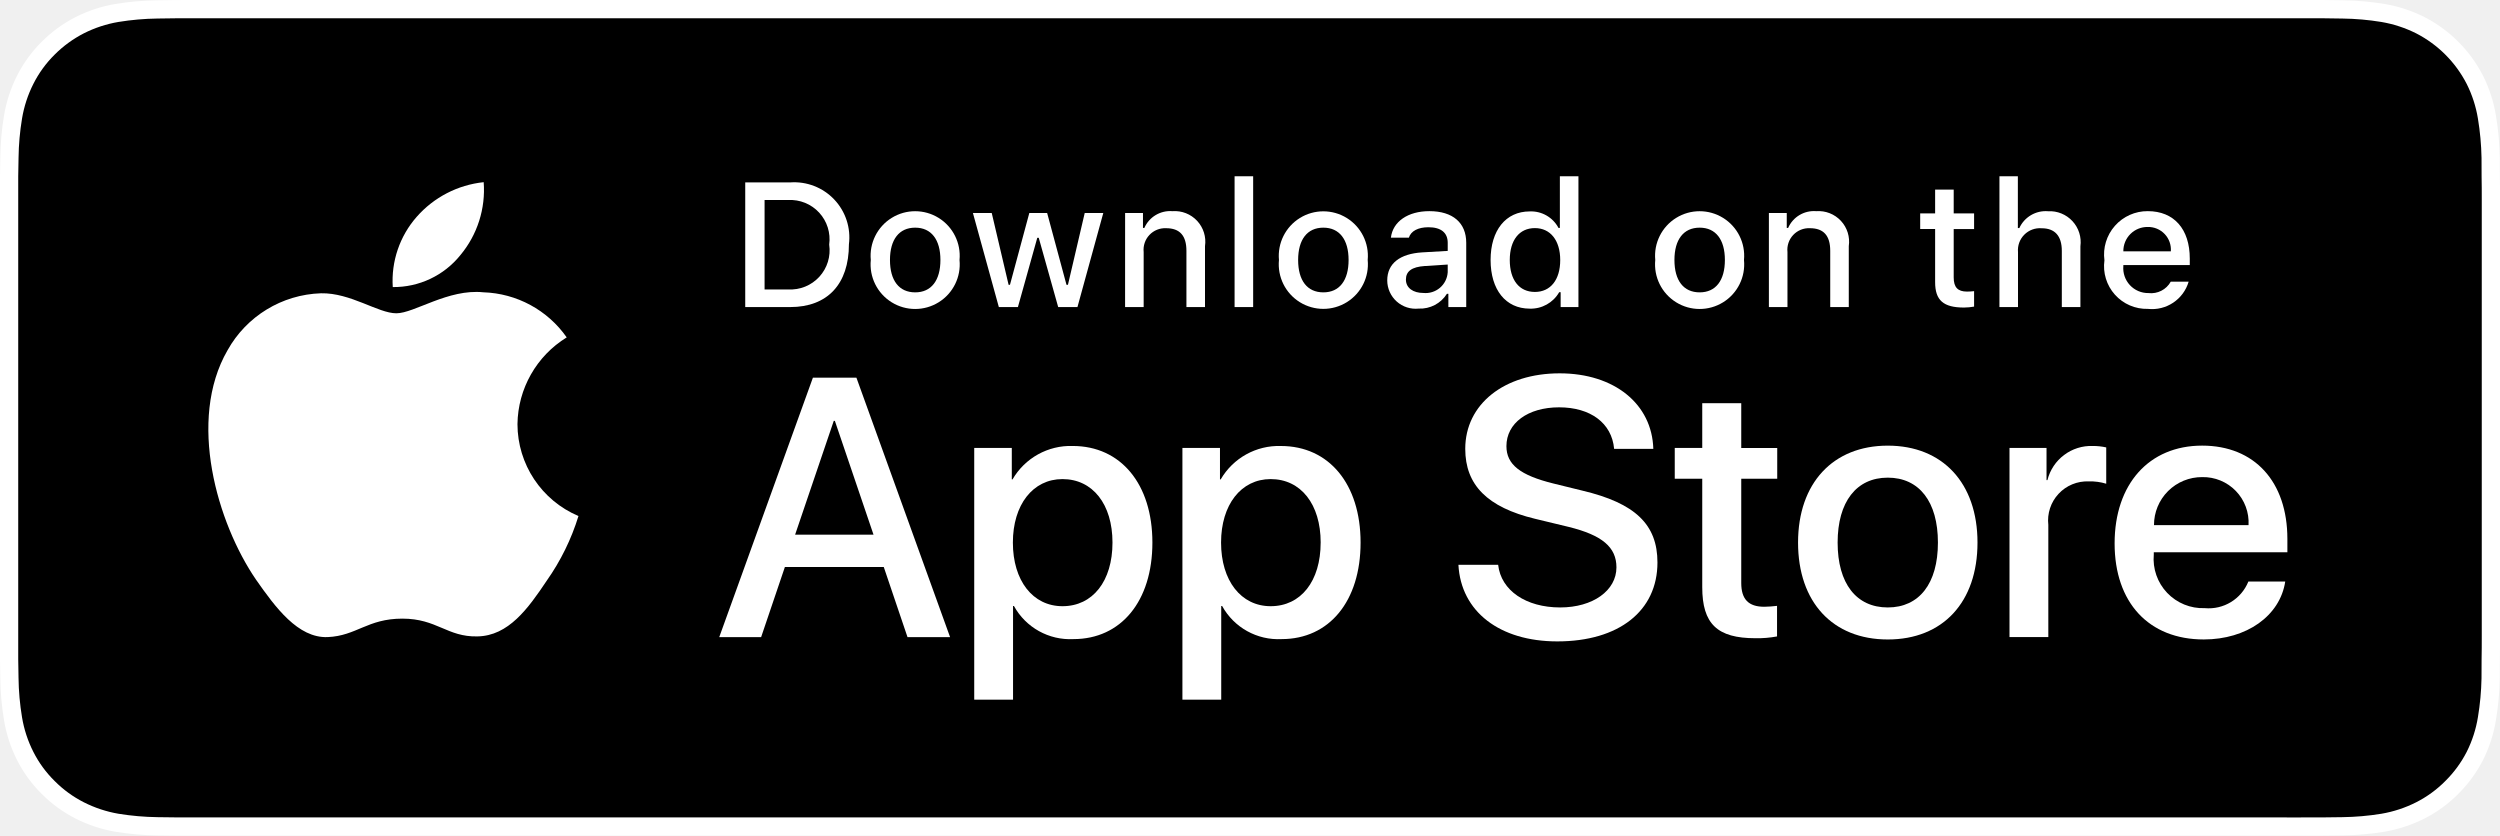
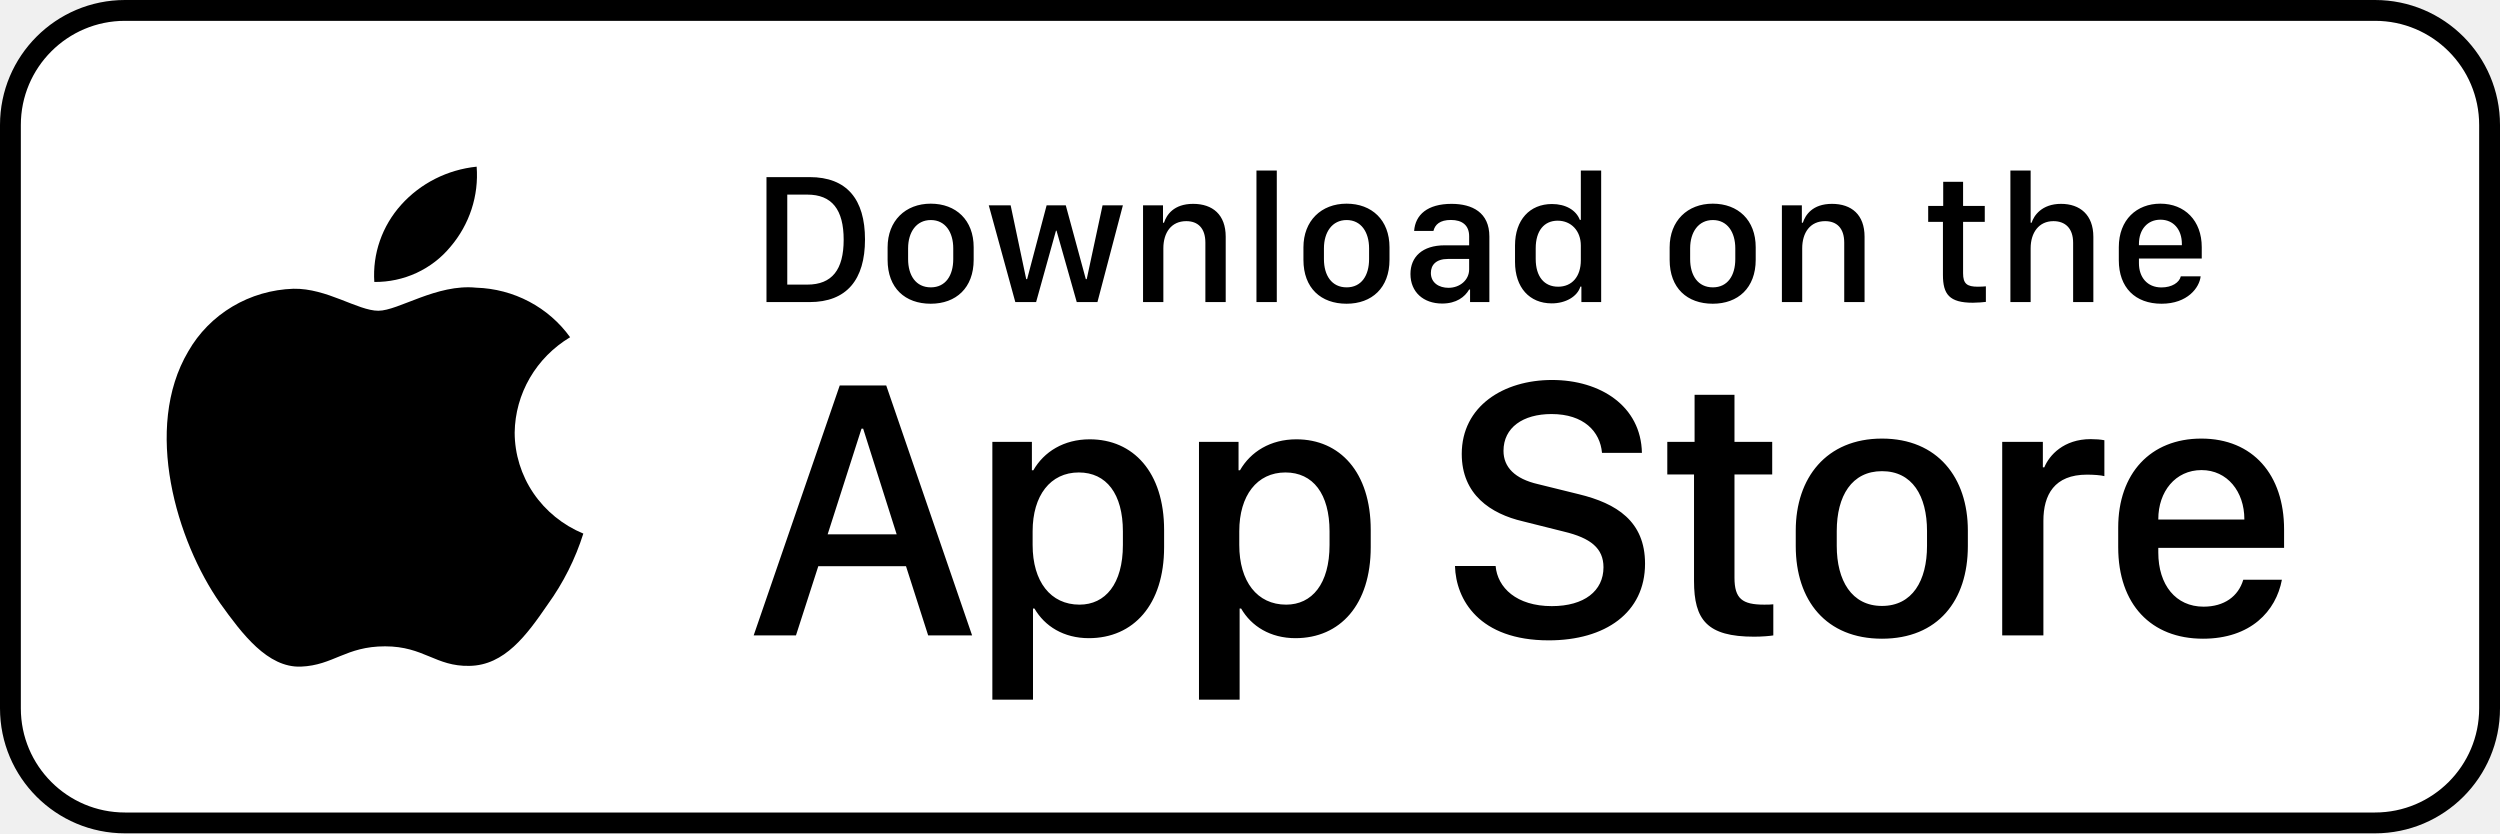
- <svg xmlns="http://www.w3.org/2000/svg" id="livetype" width="119.664" height="40" viewBox="0 0 119.664 40">
-   <g>
-     <g>
-       <g>
-         <path d="M110.135,0H9.535c-.367,0-.729,0-1.095.002-.306.002-.61.008-.919.013A13.215,13.215,0,0,0,5.517.191a6.665,6.665,0,0,0-1.901.627A6.438,6.438,0,0,0,1.998,1.997,6.258,6.258,0,0,0,.819,3.618a6.601,6.601,0,0,0-.625,1.903,12.993,12.993,0,0,0-.179,2.002C.006,7.83.005,8.138,0,8.444V31.559c.005.31.006.611.015.922a12.992,12.992,0,0,0,.179,2.002,6.588,6.588,0,0,0,.625,1.904A6.208,6.208,0,0,0,1.998,38.001a6.274,6.274,0,0,0,1.619,1.179,6.701,6.701,0,0,0,1.901.631,13.455,13.455,0,0,0,2.004.177c.309.007.613.011.919.011C8.806,40,9.168,40,9.535,40H110.135c.359,0,.725,0,1.084-.002.305,0,.617-.004.922-.011a13.279,13.279,0,0,0,2-.177,6.804,6.804,0,0,0,1.908-.631,6.277,6.277,0,0,0,1.617-1.179,6.395,6.395,0,0,0,1.182-1.614,6.604,6.604,0,0,0,.619-1.904,13.506,13.506,0,0,0,.186-2.002c.004-.311.004-.611.004-.922.008-.363.008-.725.008-1.094V9.536c0-.366,0-.729-.008-1.092,0-.307,0-.614-.004-.921a13.507,13.507,0,0,0-.186-2.002,6.618,6.618,0,0,0-.619-1.903,6.466,6.466,0,0,0-2.799-2.8,6.768,6.768,0,0,0-1.908-.627,13.044,13.044,0,0,0-2-.177c-.305-.005-.617-.011-.922-.013-.359-.002-.725-.002-1.084-.002Z" style="fill: #ffffff" />
-         <path d="M8.445,39.125c-.305,0-.602-.004-.904-.011a12.687,12.687,0,0,1-1.869-.163,5.884,5.884,0,0,1-1.657-.548,5.406,5.406,0,0,1-1.397-1.017,5.321,5.321,0,0,1-1.021-1.397,5.722,5.722,0,0,1-.543-1.657,12.414,12.414,0,0,1-.167-1.875c-.006-.211-.015-.913-.015-.913V8.444S.882,7.753.888,7.55a12.37,12.37,0,0,1,.166-1.872,5.755,5.755,0,0,1,.543-1.662A5.373,5.373,0,0,1,2.612,2.618,5.565,5.565,0,0,1,4.014,1.595a5.823,5.823,0,0,1,1.653-.544A12.586,12.586,0,0,1,7.543.887L8.445.875H111.214l.913.013a12.385,12.385,0,0,1,1.858.163,5.938,5.938,0,0,1,1.671.548,5.594,5.594,0,0,1,2.415,2.42,5.763,5.763,0,0,1,.535,1.649,12.995,12.995,0,0,1,.174,1.887c.003.283.003.587.003.89.008.375.008.732.008,1.092V30.465c0,.363,0,.718-.008,1.075,0,.325,0,.623-.004.93a12.731,12.731,0,0,1-.171,1.853,5.739,5.739,0,0,1-.54,1.67,5.48,5.48,0,0,1-1.016,1.386,5.413,5.413,0,0,1-1.399,1.022,5.862,5.862,0,0,1-1.668.55,12.542,12.542,0,0,1-1.869.163c-.293.007-.6.011-.897.011l-1.084.002Z" />
-       </g>
-       <g id="_Group_" data-name="&lt;Group&gt;">
-         <g id="_Group_2" data-name="&lt;Group&gt;">
-           <g id="_Group_3" data-name="&lt;Group&gt;">
-             <path id="_Path_" data-name="&lt;Path&gt;" d="M24.769,20.301a4.949,4.949,0,0,1,2.357-4.152,5.066,5.066,0,0,0-3.991-2.158c-1.679-.176-3.307,1.005-4.163,1.005-.872,0-2.19-.987-3.608-.958a5.315,5.315,0,0,0-4.473,2.728c-1.934,3.348-.491,8.269,1.361,10.976.927,1.325,2.01,2.806,3.428,2.753,1.387-.058,1.905-.884,3.579-.884,1.659,0,2.145.884,3.591.851,1.488-.024,2.426-1.331,3.321-2.669a10.962,10.962,0,0,0,1.518-3.093A4.782,4.782,0,0,1,24.769,20.301Z" style="fill: #ffffff" />
-             <path id="_Path_2" data-name="&lt;Path&gt;" d="M22.037,12.211a4.872,4.872,0,0,0,1.115-3.491,4.957,4.957,0,0,0-3.208,1.66,4.636,4.636,0,0,0-1.144,3.361A4.099,4.099,0,0,0,22.037,12.211Z" style="fill: #ffffff" />
-           </g>
-         </g>
-         <g>
-           <path d="M42.302,27.14h-4.733l-1.137,3.356H34.427l4.483-12.418h2.083l4.483,12.418H43.438ZM38.059,25.591h3.752l-1.85-5.447h-.052Z" style="fill: #ffffff" />
-           <path d="M55.16,25.97c0,2.813-1.506,4.621-3.778,4.621a3.069,3.069,0,0,1-2.849-1.584h-.043v4.484h-1.858V21.442H48.43v1.506h.034a3.212,3.212,0,0,1,2.883-1.601C53.645,21.348,55.16,23.164,55.16,25.97Zm-1.91,0c0-1.833-.947-3.038-2.393-3.038-1.42,0-2.375,1.23-2.375,3.038,0,1.824.955,3.046,2.375,3.046C52.302,29.016,53.25,27.819,53.25,25.97Z" style="fill: #ffffff" />
-           <path d="M65.125,25.97c0,2.813-1.506,4.621-3.778,4.621a3.069,3.069,0,0,1-2.849-1.584h-.043v4.484h-1.858V21.442H58.395v1.506h.034A3.212,3.212,0,0,1,61.312,21.348C63.61,21.348,65.125,23.164,65.125,25.97Zm-1.91,0c0-1.833-.947-3.038-2.393-3.038-1.42,0-2.375,1.23-2.375,3.038,0,1.824.955,3.046,2.375,3.046C62.267,29.016,63.214,27.819,63.214,25.97Z" style="fill: #ffffff" />
-           <path d="M71.71,27.036c.138,1.231,1.334,2.04,2.969,2.04,1.566,0,2.693-.809,2.693-1.919,0-.964-.68-1.541-2.289-1.937l-1.609-.388c-2.28-.551-3.339-1.617-3.339-3.348,0-2.143,1.867-3.614,4.519-3.614,2.624,0,4.423,1.472,4.483,3.614h-1.876c-.112-1.239-1.137-1.987-2.634-1.987s-2.521.757-2.521,1.858c0,.878.654,1.395,2.255,1.79l1.368.336c2.548.603,3.606,1.626,3.606,3.442,0,2.323-1.851,3.778-4.794,3.778-2.754,0-4.613-1.421-4.733-3.667Z" style="fill: #ffffff" />
-           <path d="M83.346,19.3v2.143h1.722v1.472H83.346v4.991c0,.775.345,1.137,1.102,1.137a5.808,5.808,0,0,0,.611-.043v1.463a5.104,5.104,0,0,1-1.032.086c-1.833,0-2.548-.688-2.548-2.444V22.914H80.163V21.442H81.479V19.3Z" style="fill: #ffffff" />
-           <path d="M86.065,25.97c0-2.849,1.678-4.639,4.294-4.639,2.625,0,4.295,1.79,4.295,4.639,0,2.856-1.661,4.639-4.295,4.639C87.726,30.608,86.065,28.826,86.065,25.97Zm6.695,0c0-1.954-.896-3.107-2.401-3.107s-2.4,1.162-2.4,3.107c0,1.962.895,3.106,2.4,3.106S92.76,27.932,92.76,25.97Z" style="fill: #ffffff" />
-           <path d="M96.186,21.442h1.772v1.541h.043a2.159,2.159,0,0,1,2.178-1.636,2.866,2.866,0,0,1,.637.069v1.738a2.598,2.598,0,0,0-.835-.112,1.873,1.873,0,0,0-1.937,2.083v5.37h-1.858Z" style="fill: #ffffff" />
-           <path d="M109.384,27.837c-.25,1.644-1.851,2.771-3.898,2.771-2.634,0-4.269-1.765-4.269-4.596,0-2.84,1.644-4.682,4.19-4.682,2.505,0,4.08,1.721,4.08,4.466v.637h-6.395v.112a2.358,2.358,0,0,0,2.436,2.564,2.048,2.048,0,0,0,2.091-1.273Zm-6.282-2.702h4.526a2.177,2.177,0,0,0-2.221-2.298A2.292,2.292,0,0,0,103.102,25.135Z" style="fill: #ffffff" />
-         </g>
-       </g>
-     </g>
-     <g id="_Group_4" data-name="&lt;Group&gt;">
-       <g>
-         <path d="M37.826,8.731a2.64,2.64,0,0,1,2.808,2.965c0,1.906-1.03,3.002-2.808,3.002H35.671V8.731Zm-1.229,5.123h1.125a1.876,1.876,0,0,0,1.968-2.146,1.881,1.881,0,0,0-1.968-2.134h-1.125Z" style="fill: #ffffff" />
-         <path d="M41.681,12.444a2.133,2.133,0,1,1,4.247,0,2.134,2.134,0,1,1-4.247,0Zm3.333,0c0-.976-.438-1.547-1.208-1.547-.772,0-1.207.571-1.207,1.547,0,.984.435,1.55,1.207,1.55C44.575,13.995,45.014,13.424,45.014,12.444Z" style="fill: #ffffff" />
-         <path d="M51.573,14.698h-.922l-.931-3.316h-.07l-.927,3.316h-.913l-1.241-4.503h.901l.807,3.436h.066l.926-3.436h.853l.926,3.436h.07l.803-3.436h.889Z" style="fill: #ffffff" />
-         <path d="M53.854,10.195H54.709v.715h.066a1.348,1.348,0,0,1,1.344-.802,1.465,1.465,0,0,1,1.559,1.675v2.915h-.889V12.006c0-.724-.314-1.083-.972-1.083a1.033,1.033,0,0,0-1.075,1.141v2.634h-.889Z" style="fill: #ffffff" />
-         <path d="M59.094,8.437h.889v6.261h-.889Z" style="fill: #ffffff" />
-         <path d="M61.218,12.444a2.133,2.133,0,1,1,4.248,0,2.134,2.134,0,1,1-4.248,0Zm3.333,0c0-.976-.438-1.547-1.208-1.547-.772,0-1.207.571-1.207,1.547,0,.984.435,1.55,1.207,1.55C64.112,13.995,64.551,13.424,64.551,12.444Z" style="fill: #ffffff" />
-         <path d="M66.401,13.424c0-.811.604-1.278,1.675-1.344l1.22-.07v-.389c0-.476-.314-.744-.922-.744-.496,0-.84.182-.938.5h-.86c.091-.773.818-1.27,1.84-1.27,1.129,0,1.766.562,1.766,1.513v3.077h-.855v-.633h-.07a1.515,1.515,0,0,1-1.353.707A1.36,1.36,0,0,1,66.401,13.424Zm2.895-.385v-.376l-1.1.07c-.62.042-.901.252-.901.649,0,.405.352.641.835.641A1.062,1.062,0,0,0,69.295,13.04Z" style="fill: #ffffff" />
-         <path d="M71.348,12.444c0-1.423.731-2.324,1.869-2.324a1.484,1.484,0,0,1,1.381.79h.066V8.437h.889v6.261h-.852v-.711h-.07a1.563,1.563,0,0,1-1.414.786C72.072,14.772,71.348,13.871,71.348,12.444Zm.918,0c0,.955.45,1.53,1.203,1.53.749,0,1.212-.583,1.212-1.526,0-.938-.468-1.53-1.212-1.53C72.721,10.918,72.266,11.497,72.266,12.444Z" style="fill: #ffffff" />
-         <path d="M79.23,12.444a2.133,2.133,0,1,1,4.247,0,2.134,2.134,0,1,1-4.247,0Zm3.333,0c0-.976-.438-1.547-1.208-1.547-.772,0-1.207.571-1.207,1.547,0,.984.435,1.55,1.207,1.55C82.125,13.995,82.563,13.424,82.563,12.444Z" style="fill: #ffffff" />
-         <path d="M84.669,10.195h.855v.715h.066a1.348,1.348,0,0,1,1.344-.802,1.465,1.465,0,0,1,1.559,1.675v2.915H87.605V12.006c0-.724-.314-1.083-.972-1.083a1.033,1.033,0,0,0-1.075,1.141v2.634h-.889Z" style="fill: #ffffff" />
-         <path d="M93.515,9.074v1.142h.976v.749h-.976V13.279c0,.472.194.678.637.678a2.967,2.967,0,0,0,.339-.021v.74a2.916,2.916,0,0,1-.483.045c-.988,0-1.382-.348-1.382-1.216v-2.543h-.715v-.749h.715V9.074Z" style="fill: #ffffff" />
-         <path d="M95.705,8.437h.881v2.481h.07a1.386,1.386,0,0,1,1.373-.807,1.483,1.483,0,0,1,1.551,1.679v2.907H98.69v-2.688c0-.719-.335-1.083-.963-1.083a1.052,1.052,0,0,0-1.134,1.142v2.63h-.889Z" style="fill: #ffffff" />
-         <path d="M104.761,13.482a1.828,1.828,0,0,1-1.951,1.303A2.045,2.045,0,0,1,100.73,12.46a2.077,2.077,0,0,1,2.076-2.353c1.253,0,2.009.856,2.009,2.27V12.688h-3.18v.05a1.19,1.19,0,0,0,1.199,1.29,1.079,1.079,0,0,0,1.071-.546Zm-3.126-1.451h2.274a1.086,1.086,0,0,0-1.108-1.167A1.152,1.152,0,0,0,101.635,12.031Z" style="fill: #ffffff" />
-       </g>
-     </g>
-   </g>
+ <svg xmlns="http://www.w3.org/2000/svg" viewBox="0 0 120 40" fill="none">
+   <rect x="0.5" y="0.5" width="119" height="39" rx="5.5" fill="white" />
+   <rect x="0.5" y="0.5" width="119" height="39" rx="5.5" stroke="black" />
+   <path d="M24.704 20.763C24.717 19.843 24.967 18.941 25.432 18.141C25.897 17.341 26.562 16.669 27.365 16.187C26.855 15.476 26.182 14.891 25.4 14.478C24.618 14.065 23.748 13.836 22.859 13.809C20.963 13.615 19.126 14.916 18.16 14.916C17.175 14.916 15.688 13.828 14.086 13.86C13.05 13.893 12.041 14.187 11.156 14.714C10.271 15.241 9.541 15.983 9.037 16.867C6.854 20.557 8.482 25.981 10.573 28.964C11.62 30.425 12.843 32.056 14.443 31.998C16.009 31.935 16.593 31.024 18.483 31.024C20.356 31.024 20.905 31.998 22.537 31.962C24.218 31.935 25.276 30.494 26.286 29.02C27.038 27.979 27.616 26.829 28 25.612C27.024 25.209 26.191 24.534 25.605 23.672C25.019 22.809 24.706 21.798 24.704 20.763Z" fill="black" />
+   <path d="M21.621 11.847C22.537 10.773 22.988 9.393 22.879 8C21.479 8.144 20.186 8.797 19.258 9.829C18.804 10.334 18.456 10.92 18.235 11.556C18.013 12.192 17.922 12.864 17.967 13.534C18.667 13.541 19.36 13.393 19.992 13.101C20.625 12.808 21.182 12.38 21.621 11.847Z" fill="black" />
+   <path d="M36.791 8.501H38.861C40.649 8.501 41.52 9.565 41.52 11.494C41.52 13.423 40.641 14.5 38.861 14.5H36.791V8.501ZM37.789 9.341V13.661H38.751C39.938 13.661 40.496 12.944 40.496 11.507C40.496 10.062 39.933 9.341 38.751 9.341H37.789ZM44.675 9.776C45.888 9.776 46.736 10.562 46.736 11.868V12.47C46.736 13.819 45.888 14.579 44.675 14.579C43.444 14.579 42.605 13.828 42.605 12.474V11.872C42.605 10.602 43.458 9.776 44.675 9.776ZM44.679 10.562C43.985 10.562 43.589 11.143 43.589 11.92V12.439C43.589 13.217 43.959 13.793 44.679 13.793C45.391 13.793 45.756 13.221 45.756 12.439V11.92C45.756 11.143 45.373 10.562 44.679 10.562ZM53.899 9.855L52.677 14.5H51.684L50.713 11.072H50.687L49.733 14.5H48.735L47.461 9.855H48.511L49.258 13.397H49.302L50.238 9.855H51.157L52.119 13.397H52.163L52.923 9.855H53.899ZM54.866 14.5V9.855H55.824V10.69H55.872C55.991 10.325 56.329 9.785 57.27 9.785C58.206 9.785 58.834 10.303 58.834 11.362V14.5H57.858V11.648C57.858 10.94 57.489 10.615 56.94 10.615C56.219 10.615 55.841 11.169 55.841 11.92V14.5H54.866ZM60.31 14.5V8.185H61.286V14.5H60.31ZM64.635 9.776C65.848 9.776 66.696 10.562 66.696 11.868V12.47C66.696 13.819 65.848 14.579 64.635 14.579C63.404 14.579 62.565 13.828 62.565 12.474V11.872C62.565 10.602 63.417 9.776 64.635 9.776ZM64.639 10.562C63.945 10.562 63.549 11.143 63.549 11.92V12.439C63.549 13.217 63.919 13.793 64.639 13.793C65.351 13.793 65.716 13.221 65.716 12.439V11.92C65.716 11.143 65.334 10.562 64.639 10.562ZM69.223 14.57C68.322 14.57 67.702 14.017 67.702 13.151C67.702 12.329 68.273 11.775 69.346 11.775H70.519V11.34C70.519 10.809 70.181 10.558 69.644 10.558C69.117 10.558 68.88 10.778 68.805 11.085H67.878C67.935 10.308 68.519 9.785 69.675 9.785C70.668 9.785 71.49 10.198 71.49 11.354V14.5H70.563V13.898H70.519C70.312 14.254 69.908 14.57 69.223 14.57ZM69.526 13.815C70.08 13.815 70.519 13.437 70.519 12.931V12.43H69.499C68.933 12.43 68.682 12.716 68.682 13.102C68.682 13.586 69.086 13.815 69.526 13.815ZM74.496 9.793C75.151 9.793 75.652 10.084 75.832 10.554H75.88V8.185H76.856V14.5H75.907V13.757H75.858C75.718 14.227 75.16 14.562 74.483 14.562C73.415 14.562 72.721 13.801 72.721 12.575V11.78C72.721 10.554 73.428 9.793 74.496 9.793ZM74.769 10.593C74.118 10.593 73.714 11.077 73.714 11.92V12.43C73.714 13.278 74.123 13.762 74.79 13.762C75.45 13.762 75.88 13.283 75.88 12.492V11.789C75.88 11.072 75.41 10.593 74.769 10.593ZM82.213 9.776C83.426 9.776 84.274 10.562 84.274 11.868V12.47C84.274 13.819 83.426 14.579 82.213 14.579C80.982 14.579 80.143 13.828 80.143 12.474V11.872C80.143 10.602 80.996 9.776 82.213 9.776ZM82.217 10.562C81.523 10.562 81.127 11.143 81.127 11.92V12.439C81.127 13.217 81.497 13.793 82.217 13.793C82.929 13.793 83.294 13.221 83.294 12.439V11.92C83.294 11.143 82.912 10.562 82.217 10.562ZM85.531 14.5V9.855H86.489V10.69H86.537C86.656 10.325 86.994 9.785 87.935 9.785C88.871 9.785 89.499 10.303 89.499 11.362V14.5H88.523V11.648C88.523 10.94 88.154 10.615 87.605 10.615C86.884 10.615 86.506 11.169 86.506 11.92V14.5H85.531ZM93.274 9.886V8.726H94.228V9.886H95.269V10.65H94.228V13.116C94.228 13.621 94.416 13.762 94.939 13.762C95.071 13.762 95.247 13.753 95.322 13.744V14.491C95.243 14.504 94.918 14.531 94.698 14.531C93.568 14.531 93.261 14.127 93.261 13.195V10.65H92.553V9.886H93.274ZM96.499 14.5V8.185H97.471V10.69H97.519C97.62 10.36 97.998 9.785 98.93 9.785C99.835 9.785 100.481 10.308 100.481 11.367V14.5H99.51V11.652C99.51 10.945 99.119 10.615 98.565 10.615C97.866 10.615 97.471 11.165 97.471 11.92V14.5H96.499ZM103.755 14.579C102.489 14.579 101.703 13.801 101.703 12.492V11.863C101.703 10.545 102.564 9.776 103.698 9.776C104.862 9.776 105.684 10.585 105.684 11.863V12.408H102.669V12.637C102.669 13.305 103.065 13.797 103.75 13.797C104.26 13.797 104.612 13.555 104.678 13.265H105.631C105.574 13.801 105.007 14.579 103.755 14.579ZM102.669 11.771H104.73V11.71C104.73 11.011 104.322 10.545 103.702 10.545C103.083 10.545 102.669 11.011 102.669 11.71V11.771Z" fill="black" />
+   <path d="M38.206 30.5H36.176L40.307 18.503H42.539L46.661 30.5H44.552L43.488 27.178H39.278L38.206 30.5ZM41.432 20.577H41.352L39.727 25.648H43.04L41.432 20.577ZM52.264 30.632C51.06 30.632 50.146 30.061 49.654 29.208H49.584V33.585H47.633V21.21H49.531V22.572H49.601C50.111 21.685 51.06 21.087 52.308 21.087C54.391 21.087 55.877 22.66 55.877 25.438V26.264C55.877 29.023 54.409 30.632 52.264 30.632ZM51.816 29.023C53.055 29.023 53.899 28.03 53.899 26.158V25.508C53.899 23.706 53.108 22.678 51.781 22.678C50.419 22.678 49.566 23.785 49.566 25.499V26.158C49.566 27.916 50.428 29.023 51.816 29.023ZM62.183 30.632C60.979 30.632 60.065 30.061 59.573 29.208H59.502V33.585H57.551V21.21H59.45V22.572H59.52C60.03 21.685 60.979 21.087 62.227 21.087C64.31 21.087 65.795 22.66 65.795 25.438V26.264C65.795 29.023 64.328 30.632 62.183 30.632ZM61.735 29.023C62.974 29.023 63.818 28.03 63.818 26.158V25.508C63.818 23.706 63.027 22.678 61.7 22.678C60.337 22.678 59.485 23.785 59.485 25.499V26.158C59.485 27.916 60.346 29.023 61.735 29.023ZM69.839 27.169H71.79C71.878 28.206 72.792 29.094 74.488 29.094C76.044 29.094 76.967 28.364 76.967 27.23C76.967 26.316 76.351 25.824 75.068 25.517L73.1 25.024C71.553 24.664 70.164 23.741 70.164 21.79C70.164 19.496 72.168 18.239 74.497 18.239C76.826 18.239 78.768 19.496 78.812 21.737H76.896C76.808 20.718 76.026 19.874 74.471 19.874C73.1 19.874 72.168 20.524 72.168 21.641C72.168 22.423 72.713 22.985 73.829 23.24L75.789 23.724C77.591 24.163 78.962 25.016 78.962 27.055C78.962 29.41 77.055 30.737 74.339 30.737C70.999 30.737 69.883 28.786 69.839 27.169ZM81.34 21.21V18.951H83.255V21.21H85.066V22.774H83.255V27.731C83.255 28.742 83.633 29.023 84.679 29.023C84.846 29.023 85.004 29.023 85.119 29.006V30.5C84.96 30.526 84.591 30.561 84.196 30.561C81.937 30.561 81.313 29.753 81.313 27.89V22.774H80.03V21.21H81.34ZM90.335 21.052C93.007 21.052 94.457 22.933 94.457 25.464V26.211C94.457 28.83 93.016 30.658 90.335 30.658C87.655 30.658 86.196 28.83 86.196 26.211V25.464C86.196 22.941 87.663 21.052 90.335 21.052ZM90.335 22.616C88.885 22.616 88.164 23.803 88.164 25.49V26.202C88.164 27.863 88.876 29.085 90.335 29.085C91.794 29.085 92.497 27.872 92.497 26.202V25.49C92.497 23.794 91.785 22.616 90.335 22.616ZM96.106 30.5V21.21H98.057V22.432H98.127C98.364 21.852 99.059 21.078 100.351 21.078C100.606 21.078 100.825 21.096 101.01 21.131V22.854C100.843 22.81 100.5 22.783 100.175 22.783C98.61 22.783 98.083 23.75 98.083 24.998V30.5H96.106ZM105.743 30.658C103.256 30.658 101.674 29.015 101.674 26.264V25.323C101.674 22.73 103.22 21.052 105.664 21.052C108.142 21.052 109.636 22.792 109.636 25.411V26.299H103.598V26.519C103.598 28.083 104.442 29.12 105.769 29.12C106.762 29.12 107.439 28.628 107.677 27.828H109.531C109.25 29.331 108.037 30.658 105.743 30.658ZM103.598 24.936H107.729V24.919C107.729 23.601 106.912 22.564 105.673 22.564C104.416 22.564 103.598 23.601 103.598 24.919V24.936Z" fill="black" />
</svg>
